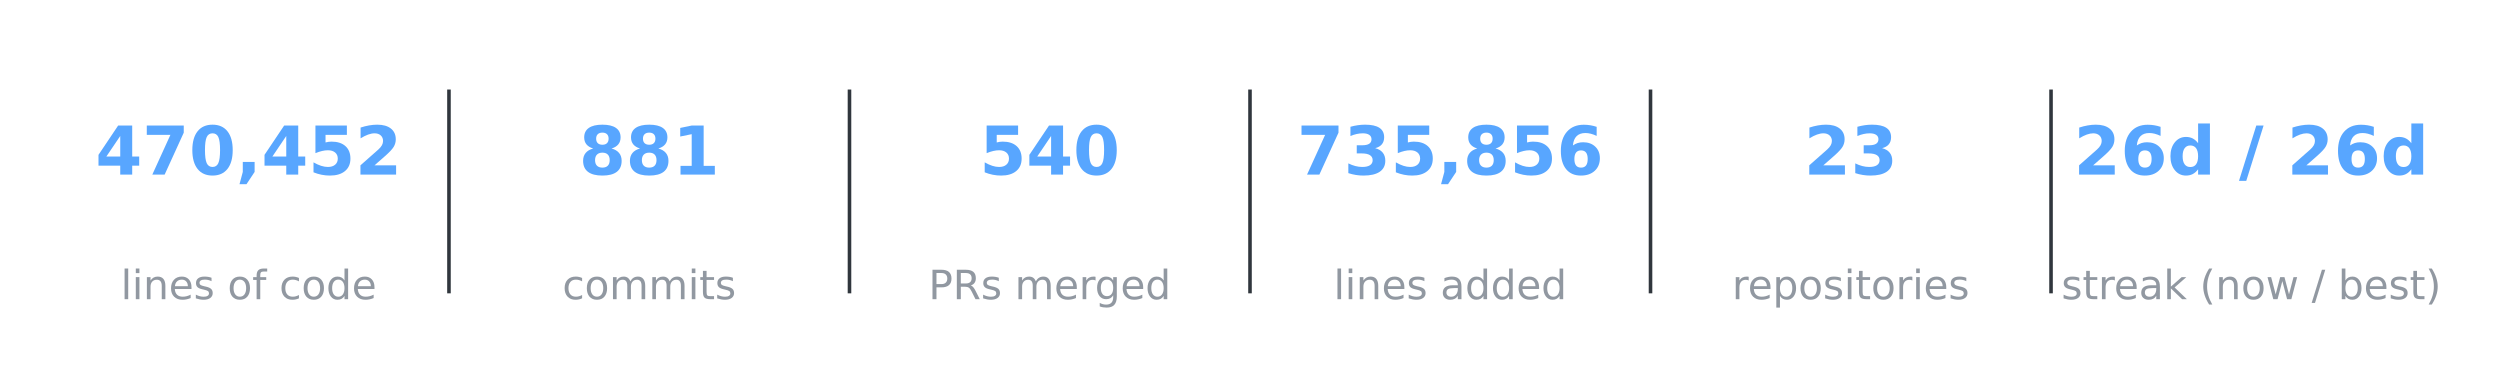
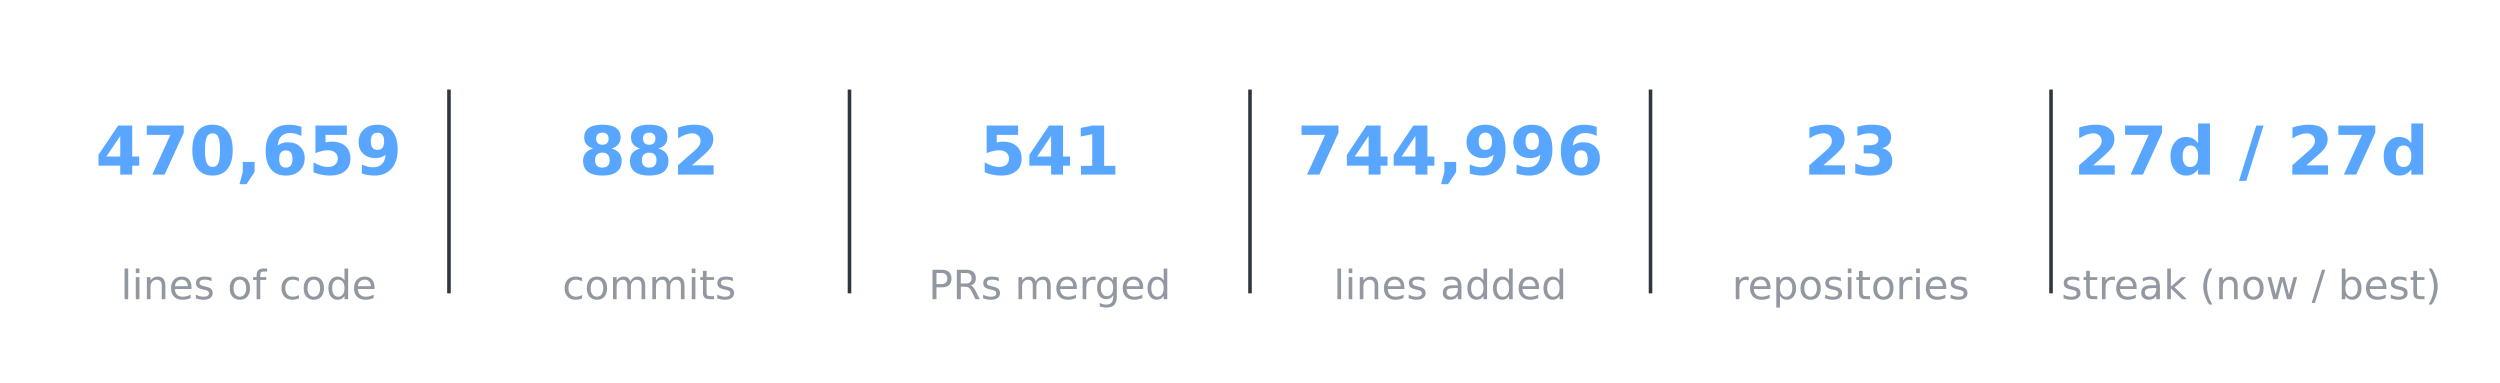
<svg xmlns="http://www.w3.org/2000/svg" xmlns:xlink="http://www.w3.org/1999/xlink" width="557.28pt" height="85.356pt" viewBox="0 0 557.28 85.356" version="1.1">
  <defs>
    <style type="text/css">*{stroke-linejoin: round; stroke-linecap: butt}</style>
  </defs>
  <g id="figure_1">
    <g id="patch_1">
      <path d="M 0 85.356  L 557.28 85.356  L 557.28 -0  L 0 -0  L 0 85.356  z " style="fill: none; opacity: 0" />
    </g>
    <g id="axes_1">
      <g id="line2d_1">
-         <path d="M 100.08 64.993  L 100.08 20.363  " clip-path="url(#pef504d8a7d)" style="fill: none; stroke: #30363d; stroke-width: 0.8; stroke-linecap: square" />
+         <path d="M 100.08 64.993  L 100.08 20.363  " clip-path="url(#p75f3ae813d)" style="fill: none; stroke: #30363d; stroke-width: 0.8; stroke-linecap: square" />
      </g>
      <g id="line2d_2">
-         <path d="M 189.36 64.993  L 189.36 20.363  " clip-path="url(#pef504d8a7d)" style="fill: none; stroke: #30363d; stroke-width: 0.8; stroke-linecap: square" />
+         <path d="M 189.36 64.993  L 189.36 20.363  " clip-path="url(#p75f3ae813d)" style="fill: none; stroke: #30363d; stroke-width: 0.8; stroke-linecap: square" />
      </g>
      <g id="line2d_3">
-         <path d="M 278.64 64.993  L 278.64 20.363  " clip-path="url(#pef504d8a7d)" style="fill: none; stroke: #30363d; stroke-width: 0.8; stroke-linecap: square" />
+         <path d="M 278.64 64.993  L 278.64 20.363  " clip-path="url(#p75f3ae813d)" style="fill: none; stroke: #30363d; stroke-width: 0.8; stroke-linecap: square" />
      </g>
      <g id="line2d_4">
-         <path d="M 367.92 64.993  L 367.92 20.363  " clip-path="url(#pef504d8a7d)" style="fill: none; stroke: #30363d; stroke-width: 0.8; stroke-linecap: square" />
+         <path d="M 367.92 64.993  L 367.92 20.363  " clip-path="url(#p75f3ae813d)" style="fill: none; stroke: #30363d; stroke-width: 0.8; stroke-linecap: square" />
      </g>
      <g id="line2d_5">
-         <path d="M 457.2 64.993  L 457.2 20.363  " clip-path="url(#pef504d8a7d)" style="fill: none; stroke: #30363d; stroke-width: 0.8; stroke-linecap: square" />
+         <path d="M 457.2 64.993  L 457.2 20.363  " clip-path="url(#p75f3ae813d)" style="fill: none; stroke: #30363d; stroke-width: 0.8; stroke-linecap: square" />
      </g>
      <g id="text_1">
        <g style="fill: #58a6ff" transform="translate(21.28102 38.92376) scale(0.15 -0.15)">
          <defs>
            <path id="DejaVuSans-Bold-17" d="M 2356 3675  L 1038 1722  L 2356 1722  L 2356 3675  z M 2156 4666  L 3494 4666  L 3494 1722  L 4159 1722  L 4159 850  L 3494 850  L 3494 0  L 2356 0  L 2356 850  L 288 850  L 288 1881  L 2156 4666  z " transform="scale(0.015625)" />
            <path id="DejaVuSans-Bold-1a" d="M 428 4666  L 3944 4666  L 3944 3988  L 2125 0  L 953 0  L 2675 3781  L 428 3781  L 428 4666  z " transform="scale(0.015625)" />
            <path id="DejaVuSans-Bold-13" d="M 2944 2338  Q 2944 3213 2780 3570  Q 2616 3928 2228 3928  Q 1841 3928 1675 3570  Q 1509 3213 1509 2338  Q 1509 1453 1675 1090  Q 1841 728 2228 728  Q 2613 728 2778 1090  Q 2944 1453 2944 2338  z M 4147 2328  Q 4147 1169 3647 539  Q 3147 -91 2228 -91  Q 1306 -91 806 539  Q 306 1169 306 2328  Q 306 3491 806 4120  Q 1306 4750 2228 4750  Q 3147 4750 3647 4120  Q 4147 3491 4147 2328  z " transform="scale(0.015625)" />
            <path id="DejaVuSans-Bold-f" d="M 653 1209  L 1778 1209  L 1778 256  L 1006 -909  L 341 -909  L 653 256  L 653 1209  z " transform="scale(0.015625)" />
+             <path id="DejaVuSans-Bold-19" d="M 2316 2303  Q 2000 2303 1842 2098  Q 1684 1894 1684 1484  Q 1684 1075 1842 870  Q 2000 666 2316 666  Q 2634 666 2792 870  Q 2950 1075 2950 1484  Q 2950 1894 2792 2098  Q 2634 2303 2316 2303  z M 3803 4544  L 3803 3681  Q 3506 3822 3243 3889  Q 2981 3956 2731 3956  Q 2194 3956 1894 3657  Q 1594 3359 1544 2772  Q 1750 2925 1990 3001  Q 2231 3078 2516 3078  Q 3231 3078 3670 2659  Q 4109 2241 4109 1563  Q 4109 813 3618 361  Q 3128 -91 2303 -91  Q 1394 -91 895 523  Q 397 1138 397 2266  Q 397 3422 980 4083  Q 1563 4744 2578 4744  Q 2900 4744 3203 4694  Q 3506 4644 3803 4544  z " transform="scale(0.015625)" />
            <path id="DejaVuSans-Bold-18" d="M 678 4666  L 3669 4666  L 3669 3781  L 1638 3781  L 1638 3059  Q 1775 3097 1914 3117  Q 2053 3138 2203 3138  Q 3056 3138 3531 2711  Q 4006 2284 4006 1522  Q 4006 766 3489 337  Q 2972 -91 2053 -91  Q 1656 -91 1267 -14  Q 878 63 494 219  L 494 1166  Q 875 947 1217 837  Q 1559 728 1863 728  Q 2300 728 2551 942  Q 2803 1156 2803 1522  Q 2803 1891 2551 2103  Q 2300 2316 1863 2316  Q 1603 2316 1309 2248  Q 1016 2181 678 2041  L 678 4666  z " transform="scale(0.015625)" />
-             <path id="DejaVuSans-Bold-15" d="M 1844 884  L 3897 884  L 3897 0  L 506 0  L 506 884  L 2209 2388  Q 2438 2594 2547 2791  Q 2656 2988 2656 3200  Q 2656 3528 2436 3728  Q 2216 3928 1850 3928  Q 1569 3928 1234 3808  Q 900 3688 519 3450  L 519 4475  Q 925 4609 1322 4679  Q 1719 4750 2100 4750  Q 2938 4750 3402 4381  Q 3866 4013 3866 3353  Q 3866 2972 3669 2642  Q 3472 2313 2841 1759  L 1844 884  z " transform="scale(0.015625)" />
+             <path id="DejaVuSans-Bold-1c" d="M 641 103  L 641 966  Q 928 831 1190 764  Q 1453 697 1709 697  Q 2247 697 2547 995  Q 2847 1294 2900 1881  Q 2688 1725 2447 1647  Q 2206 1569 1925 1569  Q 1209 1569 770 1986  Q 331 2403 331 3084  Q 331 3838 820 4291  Q 1309 4744 2131 4744  Q 3044 4744 3544 4128  Q 4044 3513 4044 2388  Q 4044 1231 3459 570  Q 2875 -91 1856 -91  Q 1528 -91 1228 -42  Q 928 6 641 103  z M 2125 2350  Q 2441 2350 2600 2554  Q 2759 2759 2759 3169  Q 2759 3575 2600 3781  Q 2441 3988 2125 3988  Q 1809 3988 1650 3781  Q 1491 3575 1491 3169  Q 1491 2759 1650 2554  Q 1809 2350 2125 2350  z " transform="scale(0.015625)" />
          </defs>
          <use xlink:href="#DejaVuSans-Bold-17" />
          <use xlink:href="#DejaVuSans-Bold-1a" transform="translate(69.57812 0)" />
          <use xlink:href="#DejaVuSans-Bold-13" transform="translate(139.1562 0)" />
          <use xlink:href="#DejaVuSans-Bold-f" transform="translate(208.7344 0)" />
-           <use xlink:href="#DejaVuSans-Bold-17" transform="translate(246.7188 0)" />
+           <use xlink:href="#DejaVuSans-Bold-19" transform="translate(246.7188 0)" />
          <use xlink:href="#DejaVuSans-Bold-18" transform="translate(316.2969 0)" />
-           <use xlink:href="#DejaVuSans-Bold-15" transform="translate(385.875 0)" />
+           <use xlink:href="#DejaVuSans-Bold-1c" transform="translate(385.875 0)" />
        </g>
      </g>
      <g id="text_2">
        <g style="fill: #9198a1" transform="translate(26.92336 66.69328) scale(0.09 -0.09)">
          <defs>
            <path id="DejaVuSans-4f" d="M 603 4863  L 1178 4863  L 1178 0  L 603 0  L 603 4863  z " transform="scale(0.015625)" />
            <path id="DejaVuSans-4c" d="M 603 3500  L 1178 3500  L 1178 0  L 603 0  L 603 3500  z M 603 4863  L 1178 4863  L 1178 4134  L 603 4134  L 603 4863  z " transform="scale(0.015625)" />
            <path id="DejaVuSans-51" d="M 3513 2113  L 3513 0  L 2938 0  L 2938 2094  Q 2938 2591 2744 2837  Q 2550 3084 2163 3084  Q 1697 3084 1428 2787  Q 1159 2491 1159 1978  L 1159 0  L 581 0  L 581 3500  L 1159 3500  L 1159 2956  Q 1366 3272 1645 3428  Q 1925 3584 2291 3584  Q 2894 3584 3203 3211  Q 3513 2838 3513 2113  z " transform="scale(0.015625)" />
            <path id="DejaVuSans-48" d="M 3597 1894  L 3597 1613  L 953 1613  Q 991 1019 1311 708  Q 1631 397 2203 397  Q 2534 397 2845 478  Q 3156 559 3463 722  L 3463 178  Q 3153 47 2828 -22  Q 2503 -91 2169 -91  Q 1331 -91 842 396  Q 353 884 353 1716  Q 353 2575 817 3079  Q 1281 3584 2069 3584  Q 2775 3584 3186 3129  Q 3597 2675 3597 1894  z M 3022 2063  Q 3016 2534 2758 2815  Q 2500 3097 2075 3097  Q 1594 3097 1305 2825  Q 1016 2553 972 2059  L 3022 2063  z " transform="scale(0.015625)" />
            <path id="DejaVuSans-56" d="M 2834 3397  L 2834 2853  Q 2591 2978 2328 3040  Q 2066 3103 1784 3103  Q 1356 3103 1142 2972  Q 928 2841 928 2578  Q 928 2378 1081 2264  Q 1234 2150 1697 2047  L 1894 2003  Q 2506 1872 2764 1633  Q 3022 1394 3022 966  Q 3022 478 2636 193  Q 2250 -91 1575 -91  Q 1294 -91 989 -36  Q 684 19 347 128  L 347 722  Q 666 556 975 473  Q 1284 391 1588 391  Q 1994 391 2212 530  Q 2431 669 2431 922  Q 2431 1156 2273 1281  Q 2116 1406 1581 1522  L 1381 1569  Q 847 1681 609 1914  Q 372 2147 372 2553  Q 372 3047 722 3315  Q 1072 3584 1716 3584  Q 2034 3584 2315 3537  Q 2597 3491 2834 3397  z " transform="scale(0.015625)" />
            <path id="DejaVuSans-3" transform="scale(0.015625)" />
            <path id="DejaVuSans-52" d="M 1959 3097  Q 1497 3097 1228 2736  Q 959 2375 959 1747  Q 959 1119 1226 758  Q 1494 397 1959 397  Q 2419 397 2687 759  Q 2956 1122 2956 1747  Q 2956 2369 2687 2733  Q 2419 3097 1959 3097  z M 1959 3584  Q 2709 3584 3137 3096  Q 3566 2609 3566 1747  Q 3566 888 3137 398  Q 2709 -91 1959 -91  Q 1206 -91 779 398  Q 353 888 353 1747  Q 353 2609 779 3096  Q 1206 3584 1959 3584  z " transform="scale(0.015625)" />
            <path id="DejaVuSans-49" d="M 2375 4863  L 2375 4384  L 1825 4384  Q 1516 4384 1395 4259  Q 1275 4134 1275 3809  L 1275 3500  L 2222 3500  L 2222 3053  L 1275 3053  L 1275 0  L 697 0  L 697 3053  L 147 3053  L 147 3500  L 697 3500  L 697 3744  Q 697 4328 969 4595  Q 1241 4863 1831 4863  L 2375 4863  z " transform="scale(0.015625)" />
            <path id="DejaVuSans-46" d="M 3122 3366  L 3122 2828  Q 2878 2963 2633 3030  Q 2388 3097 2138 3097  Q 1578 3097 1268 2742  Q 959 2388 959 1747  Q 959 1106 1268 751  Q 1578 397 2138 397  Q 2388 397 2633 464  Q 2878 531 3122 666  L 3122 134  Q 2881 22 2623 -34  Q 2366 -91 2075 -91  Q 1284 -91 818 406  Q 353 903 353 1747  Q 353 2603 823 3093  Q 1294 3584 2113 3584  Q 2378 3584 2631 3529  Q 2884 3475 3122 3366  z " transform="scale(0.015625)" />
            <path id="DejaVuSans-47" d="M 2906 2969  L 2906 4863  L 3481 4863  L 3481 0  L 2906 0  L 2906 525  Q 2725 213 2448 61  Q 2172 -91 1784 -91  Q 1150 -91 751 415  Q 353 922 353 1747  Q 353 2572 751 3078  Q 1150 3584 1784 3584  Q 2172 3584 2448 3432  Q 2725 3281 2906 2969  z M 947 1747  Q 947 1113 1208 752  Q 1469 391 1925 391  Q 2381 391 2643 752  Q 2906 1113 2906 1747  Q 2906 2381 2643 2742  Q 2381 3103 1925 3103  Q 1469 3103 1208 2742  Q 947 2381 947 1747  z " transform="scale(0.015625)" />
          </defs>
          <use xlink:href="#DejaVuSans-4f" />
          <use xlink:href="#DejaVuSans-4c" transform="translate(27.78125 0)" />
          <use xlink:href="#DejaVuSans-51" transform="translate(55.5625 0)" />
          <use xlink:href="#DejaVuSans-48" transform="translate(118.9375 0)" />
          <use xlink:href="#DejaVuSans-56" transform="translate(180.4688 0)" />
          <use xlink:href="#DejaVuSans-3" transform="translate(232.5625 0)" />
          <use xlink:href="#DejaVuSans-52" transform="translate(264.3438 0)" />
          <use xlink:href="#DejaVuSans-49" transform="translate(325.5312 0)" />
          <use xlink:href="#DejaVuSans-3" transform="translate(360.7344 0)" />
          <use xlink:href="#DejaVuSans-46" transform="translate(392.5156 0)" />
          <use xlink:href="#DejaVuSans-52" transform="translate(447.5 0)" />
          <use xlink:href="#DejaVuSans-47" transform="translate(508.6875 0)" />
          <use xlink:href="#DejaVuSans-48" transform="translate(572.1719 0)" />
        </g>
      </g>
      <g id="text_3">
        <g style="fill: #58a6ff" transform="translate(129.0649 38.92376) scale(0.15 -0.15)">
          <defs>
            <path id="DejaVuSans-Bold-1b" d="M 2228 2088  Q 1891 2088 1709 1903  Q 1528 1719 1528 1375  Q 1528 1031 1709 848  Q 1891 666 2228 666  Q 2563 666 2741 848  Q 2919 1031 2919 1375  Q 2919 1722 2741 1905  Q 2563 2088 2228 2088  z M 1350 2484  Q 925 2613 709 2878  Q 494 3144 494 3541  Q 494 4131 934 4440  Q 1375 4750 2228 4750  Q 3075 4750 3515 4442  Q 3956 4134 3956 3541  Q 3956 3144 3739 2878  Q 3522 2613 3097 2484  Q 3572 2353 3814 2058  Q 4056 1763 4056 1313  Q 4056 619 3595 264  Q 3134 -91 2228 -91  Q 1319 -91 855 264  Q 391 619 391 1313  Q 391 1763 633 2058  Q 875 2353 1350 2484  z M 1631 3419  Q 1631 3141 1786 2991  Q 1941 2841 2228 2841  Q 2509 2841 2662 2991  Q 2816 3141 2816 3419  Q 2816 3697 2662 3845  Q 2509 3994 2228 3994  Q 1941 3994 1786 3844  Q 1631 3694 1631 3419  z " transform="scale(0.015625)" />
-             <path id="DejaVuSans-Bold-14" d="M 750 831  L 1813 831  L 1813 3847  L 722 3622  L 722 4441  L 1806 4666  L 2950 4666  L 2950 831  L 4013 831  L 4013 0  L 750 0  L 750 831  z " transform="scale(0.015625)" />
+             <path id="DejaVuSans-Bold-15" d="M 1844 884  L 3897 884  L 3897 0  L 506 0  L 506 884  L 2209 2388  Q 2438 2594 2547 2791  Q 2656 2988 2656 3200  Q 2656 3528 2436 3728  Q 2216 3928 1850 3928  Q 1569 3928 1234 3808  Q 900 3688 519 3450  L 519 4475  Q 925 4609 1322 4679  Q 1719 4750 2100 4750  Q 2938 4750 3402 4381  Q 3866 4013 3866 3353  Q 3866 2972 3669 2642  Q 3472 2313 2841 1759  L 1844 884  z " transform="scale(0.015625)" />
          </defs>
          <use xlink:href="#DejaVuSans-Bold-1b" />
          <use xlink:href="#DejaVuSans-Bold-1b" transform="translate(69.57812 0)" />
-           <use xlink:href="#DejaVuSans-Bold-14" transform="translate(139.1562 0)" />
+           <use xlink:href="#DejaVuSans-Bold-15" transform="translate(139.1562 0)" />
        </g>
      </g>
      <g id="text_4">
        <g style="fill: #9198a1" transform="translate(125.3672 66.69328) scale(0.09 -0.09)">
          <defs>
            <path id="DejaVuSans-50" d="M 3328 2828  Q 3544 3216 3844 3400  Q 4144 3584 4550 3584  Q 5097 3584 5394 3201  Q 5691 2819 5691 2113  L 5691 0  L 5113 0  L 5113 2094  Q 5113 2597 4934 2840  Q 4756 3084 4391 3084  Q 3944 3084 3684 2787  Q 3425 2491 3425 1978  L 3425 0  L 2847 0  L 2847 2094  Q 2847 2600 2669 2842  Q 2491 3084 2119 3084  Q 1678 3084 1418 2786  Q 1159 2488 1159 1978  L 1159 0  L 581 0  L 581 3500  L 1159 3500  L 1159 2956  Q 1356 3278 1631 3431  Q 1906 3584 2284 3584  Q 2666 3584 2933 3390  Q 3200 3197 3328 2828  z " transform="scale(0.015625)" />
            <path id="DejaVuSans-57" d="M 1172 4494  L 1172 3500  L 2356 3500  L 2356 3053  L 1172 3053  L 1172 1153  Q 1172 725 1289 603  Q 1406 481 1766 481  L 2356 481  L 2356 0  L 1766 0  Q 1100 0 847 248  Q 594 497 594 1153  L 594 3053  L 172 3053  L 172 3500  L 594 3500  L 594 4494  L 1172 4494  z " transform="scale(0.015625)" />
          </defs>
          <use xlink:href="#DejaVuSans-46" />
          <use xlink:href="#DejaVuSans-52" transform="translate(54.98438 0)" />
          <use xlink:href="#DejaVuSans-50" transform="translate(116.1719 0)" />
          <use xlink:href="#DejaVuSans-50" transform="translate(213.5781 0)" />
          <use xlink:href="#DejaVuSans-4c" transform="translate(310.9844 0)" />
          <use xlink:href="#DejaVuSans-57" transform="translate(338.7656 0)" />
          <use xlink:href="#DejaVuSans-56" transform="translate(377.9688 0)" />
        </g>
      </g>
      <g id="text_5">
        <g style="fill: #58a6ff" transform="translate(218.3449 38.92376) scale(0.15 -0.15)">
+           <defs>
+             <path id="DejaVuSans-Bold-14" d="M 750 831  L 1813 831  L 1813 3847  L 722 3622  L 722 4441  L 1806 4666  L 2950 4666  L 2950 831  L 4013 831  L 4013 0  L 750 0  L 750 831  z " transform="scale(0.015625)" />
+           </defs>
          <use xlink:href="#DejaVuSans-Bold-18" />
          <use xlink:href="#DejaVuSans-Bold-17" transform="translate(69.57812 0)" />
-           <use xlink:href="#DejaVuSans-Bold-13" transform="translate(139.1562 0)" />
+           <use xlink:href="#DejaVuSans-Bold-14" transform="translate(139.1562 0)" />
        </g>
      </g>
      <g id="text_6">
        <g style="fill: #9198a1" transform="translate(206.9796 66.69328) scale(0.09 -0.09)">
          <defs>
            <path id="DejaVuSans-33" d="M 1259 4147  L 1259 2394  L 2053 2394  Q 2494 2394 2734 2622  Q 2975 2850 2975 3272  Q 2975 3691 2734 3919  Q 2494 4147 2053 4147  L 1259 4147  z M 628 4666  L 2053 4666  Q 2838 4666 3239 4311  Q 3641 3956 3641 3272  Q 3641 2581 3239 2228  Q 2838 1875 2053 1875  L 1259 1875  L 1259 0  L 628 0  L 628 4666  z " transform="scale(0.015625)" />
            <path id="DejaVuSans-35" d="M 2841 2188  Q 3044 2119 3236 1894  Q 3428 1669 3622 1275  L 4263 0  L 3584 0  L 2988 1197  Q 2756 1666 2539 1819  Q 2322 1972 1947 1972  L 1259 1972  L 1259 0  L 628 0  L 628 4666  L 2053 4666  Q 2853 4666 3247 4331  Q 3641 3997 3641 3322  Q 3641 2881 3436 2590  Q 3231 2300 2841 2188  z M 1259 4147  L 1259 2491  L 2053 2491  Q 2509 2491 2742 2702  Q 2975 2913 2975 3322  Q 2975 3731 2742 3939  Q 2509 4147 2053 4147  L 1259 4147  z " transform="scale(0.015625)" />
            <path id="DejaVuSans-55" d="M 2631 2963  Q 2534 3019 2420 3045  Q 2306 3072 2169 3072  Q 1681 3072 1420 2755  Q 1159 2438 1159 1844  L 1159 0  L 581 0  L 581 3500  L 1159 3500  L 1159 2956  Q 1341 3275 1631 3429  Q 1922 3584 2338 3584  Q 2397 3584 2469 3576  Q 2541 3569 2628 3553  L 2631 2963  z " transform="scale(0.015625)" />
            <path id="DejaVuSans-4a" d="M 2906 1791  Q 2906 2416 2648 2759  Q 2391 3103 1925 3103  Q 1463 3103 1205 2759  Q 947 2416 947 1791  Q 947 1169 1205 825  Q 1463 481 1925 481  Q 2391 481 2648 825  Q 2906 1169 2906 1791  z M 3481 434  Q 3481 -459 3084 -895  Q 2688 -1331 1869 -1331  Q 1566 -1331 1297 -1286  Q 1028 -1241 775 -1147  L 775 -588  Q 1028 -725 1275 -790  Q 1522 -856 1778 -856  Q 2344 -856 2625 -561  Q 2906 -266 2906 331  L 2906 616  Q 2728 306 2450 153  Q 2172 0 1784 0  Q 1141 0 747 490  Q 353 981 353 1791  Q 353 2603 747 3093  Q 1141 3584 1784 3584  Q 2172 3584 2450 3431  Q 2728 3278 2906 2969  L 2906 3500  L 3481 3500  L 3481 434  z " transform="scale(0.015625)" />
          </defs>
          <use xlink:href="#DejaVuSans-33" />
          <use xlink:href="#DejaVuSans-35" transform="translate(60.29688 0)" />
          <use xlink:href="#DejaVuSans-56" transform="translate(129.7812 0)" />
          <use xlink:href="#DejaVuSans-3" transform="translate(181.875 0)" />
          <use xlink:href="#DejaVuSans-50" transform="translate(213.6562 0)" />
          <use xlink:href="#DejaVuSans-48" transform="translate(311.0625 0)" />
          <use xlink:href="#DejaVuSans-55" transform="translate(372.5938 0)" />
          <use xlink:href="#DejaVuSans-4a" transform="translate(411.9531 0)" />
          <use xlink:href="#DejaVuSans-48" transform="translate(475.4375 0)" />
          <use xlink:href="#DejaVuSans-47" transform="translate(536.9688 0)" />
        </g>
      </g>
      <g id="text_7">
        <g style="fill: #58a6ff" transform="translate(289.121 38.92376) scale(0.15 -0.15)">
-           <defs>
-             <path id="DejaVuSans-Bold-16" d="M 2981 2516  Q 3453 2394 3698 2092  Q 3944 1791 3944 1325  Q 3944 631 3412 270  Q 2881 -91 1863 -91  Q 1503 -91 1142 -33  Q 781 25 428 141  L 428 1069  Q 766 900 1098 814  Q 1431 728 1753 728  Q 2231 728 2486 893  Q 2741 1059 2741 1369  Q 2741 1688 2480 1852  Q 2219 2016 1709 2016  L 1228 2016  L 1228 2791  L 1734 2791  Q 2188 2791 2409 2933  Q 2631 3075 2631 3366  Q 2631 3634 2415 3781  Q 2200 3928 1806 3928  Q 1516 3928 1219 3862  Q 922 3797 628 3669  L 628 4550  Q 984 4650 1334 4700  Q 1684 4750 2022 4750  Q 2931 4750 3382 4451  Q 3834 4153 3834 3553  Q 3834 3144 3618 2883  Q 3403 2622 2981 2516  z " transform="scale(0.015625)" />
-             <path id="DejaVuSans-Bold-19" d="M 2316 2303  Q 2000 2303 1842 2098  Q 1684 1894 1684 1484  Q 1684 1075 1842 870  Q 2000 666 2316 666  Q 2634 666 2792 870  Q 2950 1075 2950 1484  Q 2950 1894 2792 2098  Q 2634 2303 2316 2303  z M 3803 4544  L 3803 3681  Q 3506 3822 3243 3889  Q 2981 3956 2731 3956  Q 2194 3956 1894 3657  Q 1594 3359 1544 2772  Q 1750 2925 1990 3001  Q 2231 3078 2516 3078  Q 3231 3078 3670 2659  Q 4109 2241 4109 1563  Q 4109 813 3618 361  Q 3128 -91 2303 -91  Q 1394 -91 895 523  Q 397 1138 397 2266  Q 397 3422 980 4083  Q 1563 4744 2578 4744  Q 2900 4744 3203 4694  Q 3506 4644 3803 4544  z " transform="scale(0.015625)" />
-           </defs>
          <use xlink:href="#DejaVuSans-Bold-1a" />
-           <use xlink:href="#DejaVuSans-Bold-16" transform="translate(69.57812 0)" />
-           <use xlink:href="#DejaVuSans-Bold-18" transform="translate(139.1562 0)" />
+           <use xlink:href="#DejaVuSans-Bold-17" transform="translate(69.57812 0)" />
+           <use xlink:href="#DejaVuSans-Bold-17" transform="translate(139.1562 0)" />
          <use xlink:href="#DejaVuSans-Bold-f" transform="translate(208.7344 0)" />
-           <use xlink:href="#DejaVuSans-Bold-1b" transform="translate(246.7188 0)" />
-           <use xlink:href="#DejaVuSans-Bold-18" transform="translate(316.2969 0)" />
+           <use xlink:href="#DejaVuSans-Bold-1c" transform="translate(246.7188 0)" />
+           <use xlink:href="#DejaVuSans-Bold-1c" transform="translate(316.2969 0)" />
          <use xlink:href="#DejaVuSans-Bold-19" transform="translate(385.875 0)" />
        </g>
      </g>
      <g id="text_8">
        <g style="fill: #9198a1" transform="translate(297.2876 66.69328) scale(0.09 -0.09)">
          <defs>
            <path id="DejaVuSans-44" d="M 2194 1759  Q 1497 1759 1228 1600  Q 959 1441 959 1056  Q 959 750 1161 570  Q 1363 391 1709 391  Q 2188 391 2477 730  Q 2766 1069 2766 1631  L 2766 1759  L 2194 1759  z M 3341 1997  L 3341 0  L 2766 0  L 2766 531  Q 2569 213 2275 61  Q 1981 -91 1556 -91  Q 1019 -91 701 211  Q 384 513 384 1019  Q 384 1609 779 1909  Q 1175 2209 1959 2209  L 2766 2209  L 2766 2266  Q 2766 2663 2505 2880  Q 2244 3097 1772 3097  Q 1472 3097 1187 3025  Q 903 2953 641 2809  L 641 3341  Q 956 3463 1253 3523  Q 1550 3584 1831 3584  Q 2591 3584 2966 3190  Q 3341 2797 3341 1997  z " transform="scale(0.015625)" />
          </defs>
          <use xlink:href="#DejaVuSans-4f" />
          <use xlink:href="#DejaVuSans-4c" transform="translate(27.78125 0)" />
          <use xlink:href="#DejaVuSans-51" transform="translate(55.5625 0)" />
          <use xlink:href="#DejaVuSans-48" transform="translate(118.9375 0)" />
          <use xlink:href="#DejaVuSans-56" transform="translate(180.4688 0)" />
          <use xlink:href="#DejaVuSans-3" transform="translate(232.5625 0)" />
          <use xlink:href="#DejaVuSans-44" transform="translate(264.3438 0)" />
          <use xlink:href="#DejaVuSans-47" transform="translate(325.625 0)" />
          <use xlink:href="#DejaVuSans-47" transform="translate(389.1094 0)" />
          <use xlink:href="#DejaVuSans-48" transform="translate(452.5938 0)" />
          <use xlink:href="#DejaVuSans-47" transform="translate(514.125 0)" />
        </g>
      </g>
      <g id="text_9">
        <g style="fill: #58a6ff" transform="translate(402.1233 38.92376) scale(0.15 -0.15)">
+           <defs>
+             <path id="DejaVuSans-Bold-16" d="M 2981 2516  Q 3453 2394 3698 2092  Q 3944 1791 3944 1325  Q 3944 631 3412 270  Q 2881 -91 1863 -91  Q 1503 -91 1142 -33  Q 781 25 428 141  L 428 1069  Q 766 900 1098 814  Q 1431 728 1753 728  Q 2231 728 2486 893  Q 2741 1059 2741 1369  Q 2741 1688 2480 1852  Q 2219 2016 1709 2016  L 1228 2016  L 1228 2791  L 1734 2791  Q 2188 2791 2409 2933  Q 2631 3075 2631 3366  Q 2631 3634 2415 3781  Q 2200 3928 1806 3928  Q 1516 3928 1219 3862  Q 922 3797 628 3669  L 628 4550  Q 984 4650 1334 4700  Q 1684 4750 2022 4750  Q 2931 4750 3382 4451  Q 3834 4153 3834 3553  Q 3834 3144 3618 2883  Q 3403 2622 2981 2516  z " transform="scale(0.015625)" />
+           </defs>
          <use xlink:href="#DejaVuSans-Bold-15" />
          <use xlink:href="#DejaVuSans-Bold-16" transform="translate(69.57812 0)" />
        </g>
      </g>
      <g id="text_10">
        <g style="fill: #9198a1" transform="translate(386.1049 66.69328) scale(0.09 -0.09)">
          <defs>
            <path id="DejaVuSans-53" d="M 1159 525  L 1159 -1331  L 581 -1331  L 581 3500  L 1159 3500  L 1159 2969  Q 1341 3281 1617 3432  Q 1894 3584 2278 3584  Q 2916 3584 3314 3078  Q 3713 2572 3713 1747  Q 3713 922 3314 415  Q 2916 -91 2278 -91  Q 1894 -91 1617 61  Q 1341 213 1159 525  z M 3116 1747  Q 3116 2381 2855 2742  Q 2594 3103 2138 3103  Q 1681 3103 1420 2742  Q 1159 2381 1159 1747  Q 1159 1113 1420 752  Q 1681 391 2138 391  Q 2594 391 2855 752  Q 3116 1113 3116 1747  z " transform="scale(0.015625)" />
          </defs>
          <use xlink:href="#DejaVuSans-55" />
          <use xlink:href="#DejaVuSans-48" transform="translate(38.90625 0)" />
          <use xlink:href="#DejaVuSans-53" transform="translate(100.4375 0)" />
          <use xlink:href="#DejaVuSans-52" transform="translate(163.9219 0)" />
          <use xlink:href="#DejaVuSans-56" transform="translate(225.1094 0)" />
          <use xlink:href="#DejaVuSans-4c" transform="translate(277.2031 0)" />
          <use xlink:href="#DejaVuSans-57" transform="translate(304.9844 0)" />
          <use xlink:href="#DejaVuSans-52" transform="translate(344.1875 0)" />
          <use xlink:href="#DejaVuSans-55" transform="translate(405.375 0)" />
          <use xlink:href="#DejaVuSans-4c" transform="translate(446.4844 0)" />
          <use xlink:href="#DejaVuSans-48" transform="translate(474.2656 0)" />
          <use xlink:href="#DejaVuSans-56" transform="translate(535.7969 0)" />
        </g>
      </g>
      <g id="text_11">
        <g style="fill: #58a6ff" transform="translate(462.2681 38.92435) scale(0.15 -0.15)">
          <defs>
            <path id="DejaVuSans-Bold-47" d="M 2919 2988  L 2919 4863  L 4044 4863  L 4044 0  L 2919 0  L 2919 506  Q 2688 197 2409 53  Q 2131 -91 1766 -91  Q 1119 -91 703 423  Q 288 938 288 1747  Q 288 2556 703 3070  Q 1119 3584 1766 3584  Q 2128 3584 2408 3439  Q 2688 3294 2919 2988  z M 2181 722  Q 2541 722 2730 984  Q 2919 1247 2919 1747  Q 2919 2247 2730 2509  Q 2541 2772 2181 2772  Q 1825 2772 1636 2509  Q 1447 2247 1447 1747  Q 1447 1247 1636 984  Q 1825 722 2181 722  z " transform="scale(0.015625)" />
            <path id="DejaVuSans-Bold-3" transform="scale(0.015625)" />
            <path id="DejaVuSans-Bold-12" d="M 1644 4666  L 2338 4666  L 691 -594  L 0 -594  L 1644 4666  z " transform="scale(0.015625)" />
          </defs>
          <use xlink:href="#DejaVuSans-Bold-15" />
-           <use xlink:href="#DejaVuSans-Bold-19" transform="translate(69.57812 0)" />
+           <use xlink:href="#DejaVuSans-Bold-1a" transform="translate(69.57812 0)" />
          <use xlink:href="#DejaVuSans-Bold-47" transform="translate(139.1562 0)" />
          <use xlink:href="#DejaVuSans-Bold-3" transform="translate(210.7344 0)" />
          <use xlink:href="#DejaVuSans-Bold-12" transform="translate(245.5469 0)" />
          <use xlink:href="#DejaVuSans-Bold-3" transform="translate(282.0781 0)" />
          <use xlink:href="#DejaVuSans-Bold-15" transform="translate(316.8906 0)" />
-           <use xlink:href="#DejaVuSans-Bold-19" transform="translate(386.4688 0)" />
+           <use xlink:href="#DejaVuSans-Bold-1a" transform="translate(386.4688 0)" />
          <use xlink:href="#DejaVuSans-Bold-47" transform="translate(456.0469 0)" />
        </g>
      </g>
      <g id="text_12">
        <g style="fill: #9198a1" transform="translate(459.5112 66.69328) scale(0.09 -0.09)">
          <defs>
            <path id="DejaVuSans-4e" d="M 581 4863  L 1159 4863  L 1159 1991  L 2875 3500  L 3609 3500  L 1753 1863  L 3688 0  L 2938 0  L 1159 1709  L 1159 0  L 581 0  L 581 4863  z " transform="scale(0.015625)" />
            <path id="DejaVuSans-b" d="M 1984 4856  Q 1566 4138 1362 3434  Q 1159 2731 1159 2009  Q 1159 1288 1364 580  Q 1569 -128 1984 -844  L 1484 -844  Q 1016 -109 783 600  Q 550 1309 550 2009  Q 550 2706 781 3412  Q 1013 4119 1484 4856  L 1984 4856  z " transform="scale(0.015625)" />
            <path id="DejaVuSans-5a" d="M 269 3500  L 844 3500  L 1563 769  L 2278 3500  L 2956 3500  L 3675 769  L 4391 3500  L 4966 3500  L 4050 0  L 3372 0  L 2619 2869  L 1863 0  L 1184 0  L 269 3500  z " transform="scale(0.015625)" />
            <path id="DejaVuSans-12" d="M 1625 4666  L 2156 4666  L 531 -594  L 0 -594  L 1625 4666  z " transform="scale(0.015625)" />
            <path id="DejaVuSans-45" d="M 3116 1747  Q 3116 2381 2855 2742  Q 2594 3103 2138 3103  Q 1681 3103 1420 2742  Q 1159 2381 1159 1747  Q 1159 1113 1420 752  Q 1681 391 2138 391  Q 2594 391 2855 752  Q 3116 1113 3116 1747  z M 1159 2969  Q 1341 3281 1617 3432  Q 1894 3584 2278 3584  Q 2916 3584 3314 3078  Q 3713 2572 3713 1747  Q 3713 922 3314 415  Q 2916 -91 2278 -91  Q 1894 -91 1617 61  Q 1341 213 1159 525  L 1159 0  L 581 0  L 581 4863  L 1159 4863  L 1159 2969  z " transform="scale(0.015625)" />
            <path id="DejaVuSans-c" d="M 513 4856  L 1013 4856  Q 1481 4119 1714 3412  Q 1947 2706 1947 2009  Q 1947 1309 1714 600  Q 1481 -109 1013 -844  L 513 -844  Q 928 -128 1133 580  Q 1338 1288 1338 2009  Q 1338 2731 1133 3434  Q 928 4138 513 4856  z " transform="scale(0.015625)" />
          </defs>
          <use xlink:href="#DejaVuSans-56" />
          <use xlink:href="#DejaVuSans-57" transform="translate(52.09375 0)" />
          <use xlink:href="#DejaVuSans-55" transform="translate(91.29688 0)" />
          <use xlink:href="#DejaVuSans-48" transform="translate(130.2031 0)" />
          <use xlink:href="#DejaVuSans-44" transform="translate(191.7344 0)" />
          <use xlink:href="#DejaVuSans-4e" transform="translate(253.0156 0)" />
          <use xlink:href="#DejaVuSans-3" transform="translate(310.9219 0)" />
          <use xlink:href="#DejaVuSans-b" transform="translate(342.7031 0)" />
          <use xlink:href="#DejaVuSans-51" transform="translate(381.7188 0)" />
          <use xlink:href="#DejaVuSans-52" transform="translate(445.0938 0)" />
          <use xlink:href="#DejaVuSans-5a" transform="translate(506.2812 0)" />
          <use xlink:href="#DejaVuSans-3" transform="translate(588.0625 0)" />
          <use xlink:href="#DejaVuSans-12" transform="translate(619.8438 0)" />
          <use xlink:href="#DejaVuSans-3" transform="translate(653.5312 0)" />
          <use xlink:href="#DejaVuSans-45" transform="translate(685.3125 0)" />
          <use xlink:href="#DejaVuSans-48" transform="translate(748.7969 0)" />
          <use xlink:href="#DejaVuSans-56" transform="translate(810.3281 0)" />
          <use xlink:href="#DejaVuSans-57" transform="translate(862.4219 0)" />
          <use xlink:href="#DejaVuSans-c" transform="translate(901.625 0)" />
        </g>
      </g>
    </g>
  </g>
  <defs>
-     <clipPath id="pef504d8a7d">
+     <clipPath id="p75f3ae813d">
      <rect x="10.8" y="10.8" width="535.68" height="63.756" />
    </clipPath>
  </defs>
</svg>
